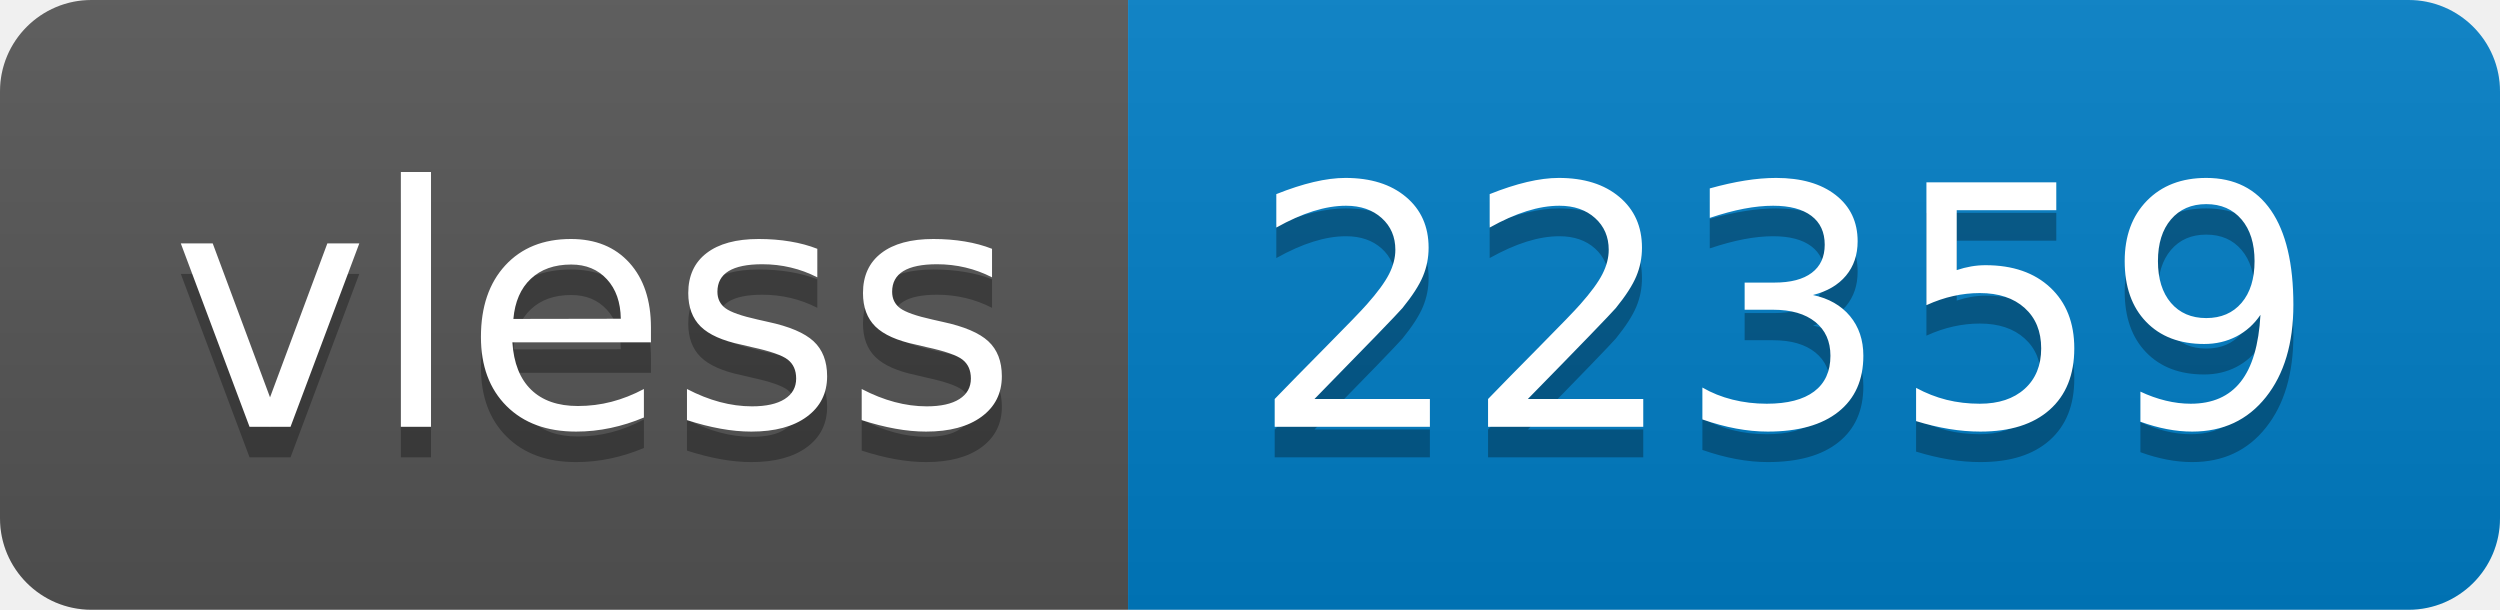
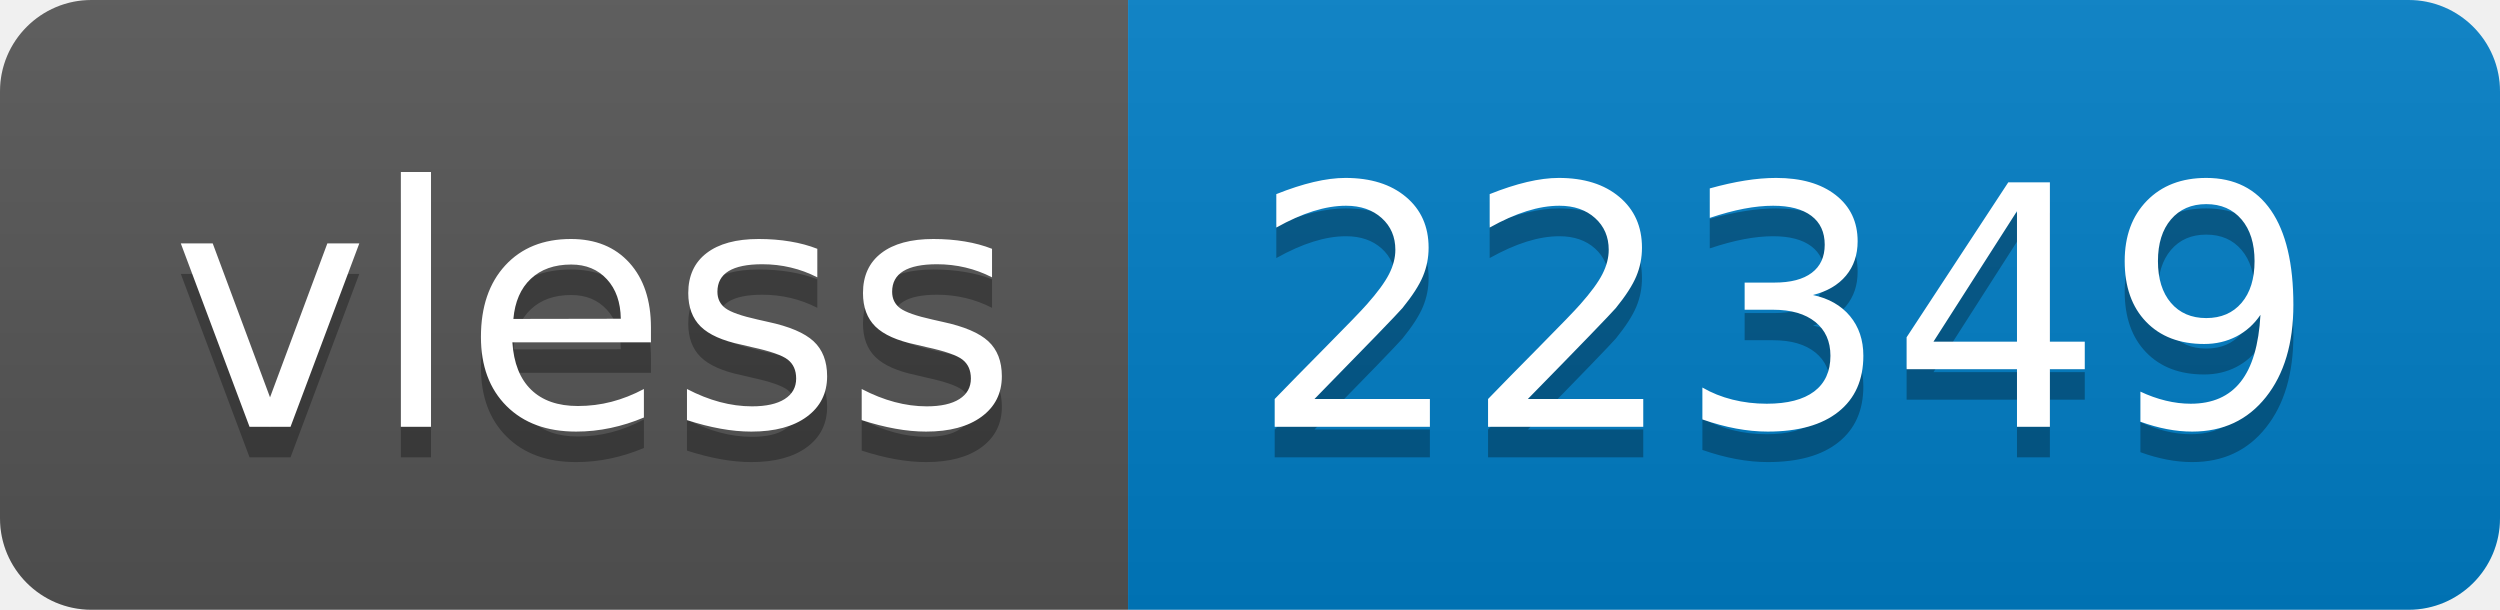
- <svg xmlns="http://www.w3.org/2000/svg" width="82" height="20" role="img" aria-label="vless: 22359">
+ <svg xmlns="http://www.w3.org/2000/svg" width="82" height="20" role="img" aria-label="vless: 22349">
  <linearGradient id="s" x2="0" y2="100%">
    <stop offset="0" stop-color="#bbb" stop-opacity=".1" />
    <stop offset="1" stop-opacity=".1" />
  </linearGradient>
  <clipPath id="r">
    <rect width="82" height="20" rx="3" fill="#fff" />
  </clipPath>
  <g clip-path="url(#r)">
    <rect width="37" height="20" fill="#555" />
    <rect x="37" width="45" height="20" fill="#007ec6" />
    <rect width="82" height="20" fill="url(#s)" />
  </g>
  <g fill="#fff" text-anchor="middle" font-family="Verdana,Geneva,DejaVu Sans,sans-serif" text-rendering="geometricPrecision" font-size="110">
    <text aria-hidden="true" x="195" y="150" fill="#010101" fill-opacity=".3" transform="scale(.1)" textLength="270">vless</text>
    <text x="195" y="140" transform="scale(.1)" fill="#fff" textLength="270">vless</text>
-     <text aria-hidden="true" x="585" y="150" fill="#010101" fill-opacity=".3" transform="scale(.1)" textLength="350">22359</text>
-     <text x="585" y="140" transform="scale(.1)" fill="#fff" textLength="350">22359</text>
+     <text aria-hidden="true" x="585" y="150" fill="#010101" fill-opacity=".3" transform="scale(.1)" textLength="350">22349</text>
+     <text x="585" y="140" transform="scale(.1)" fill="#fff" textLength="350">22349</text>
  </g>
</svg>
